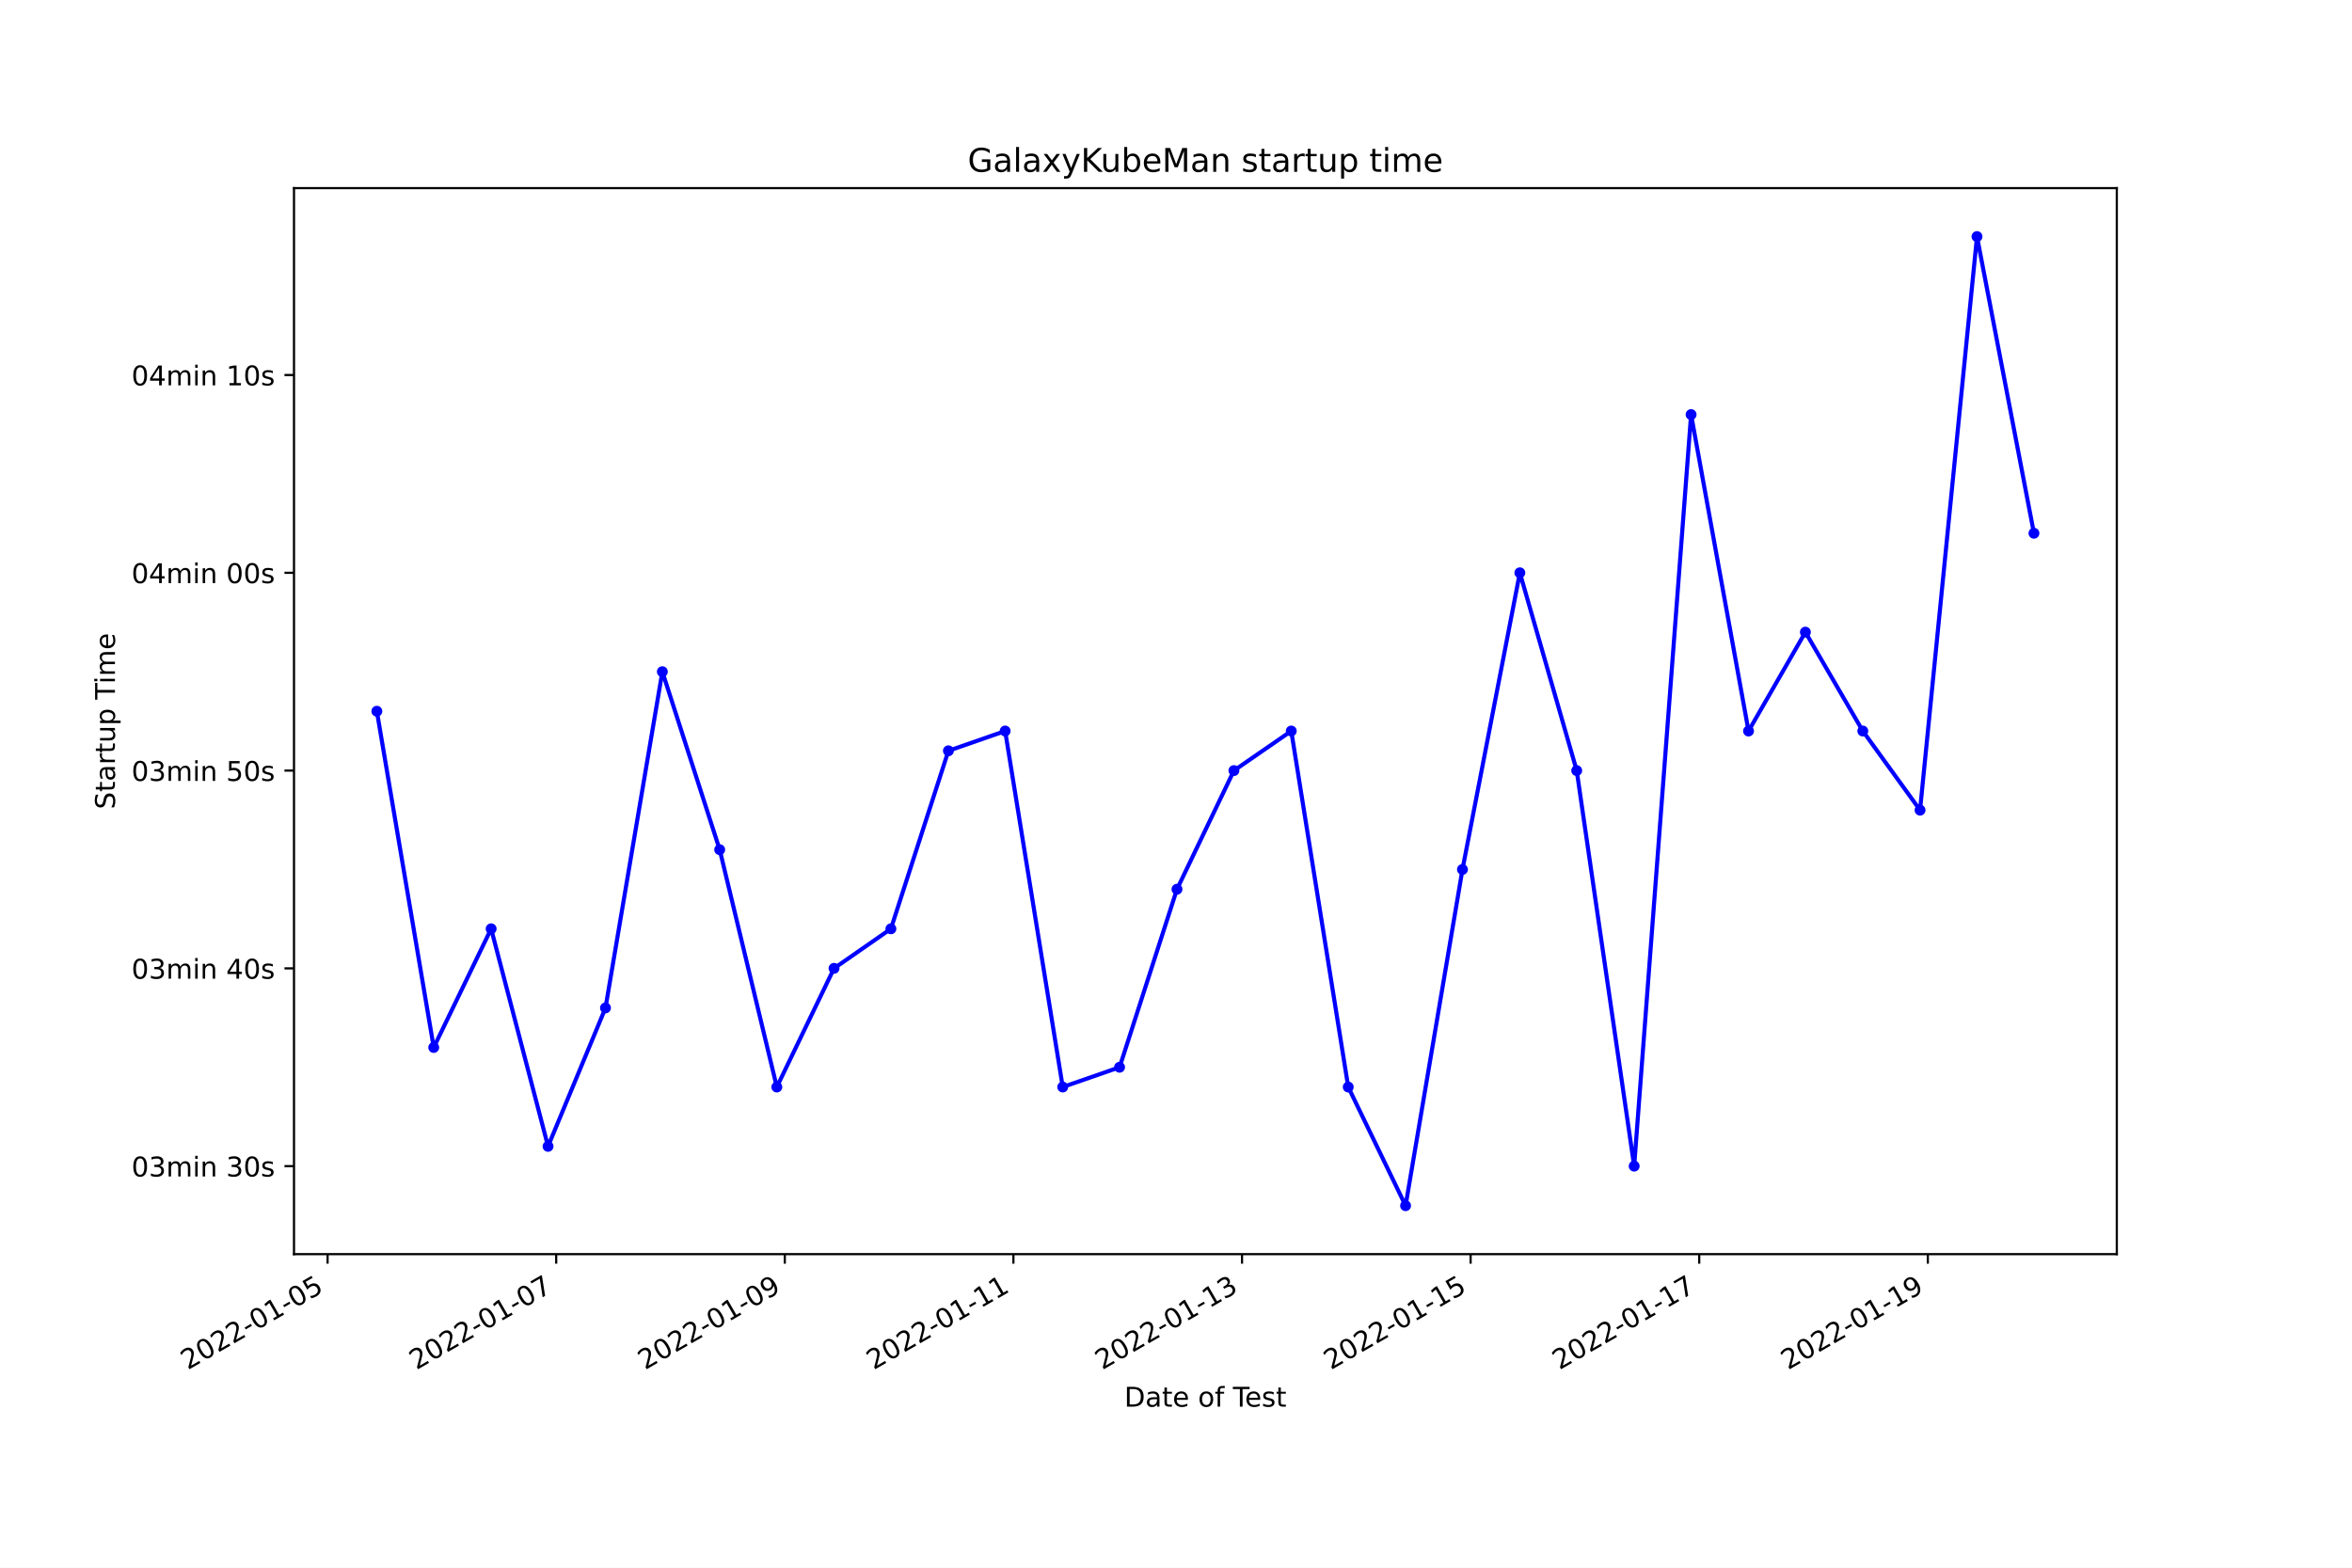
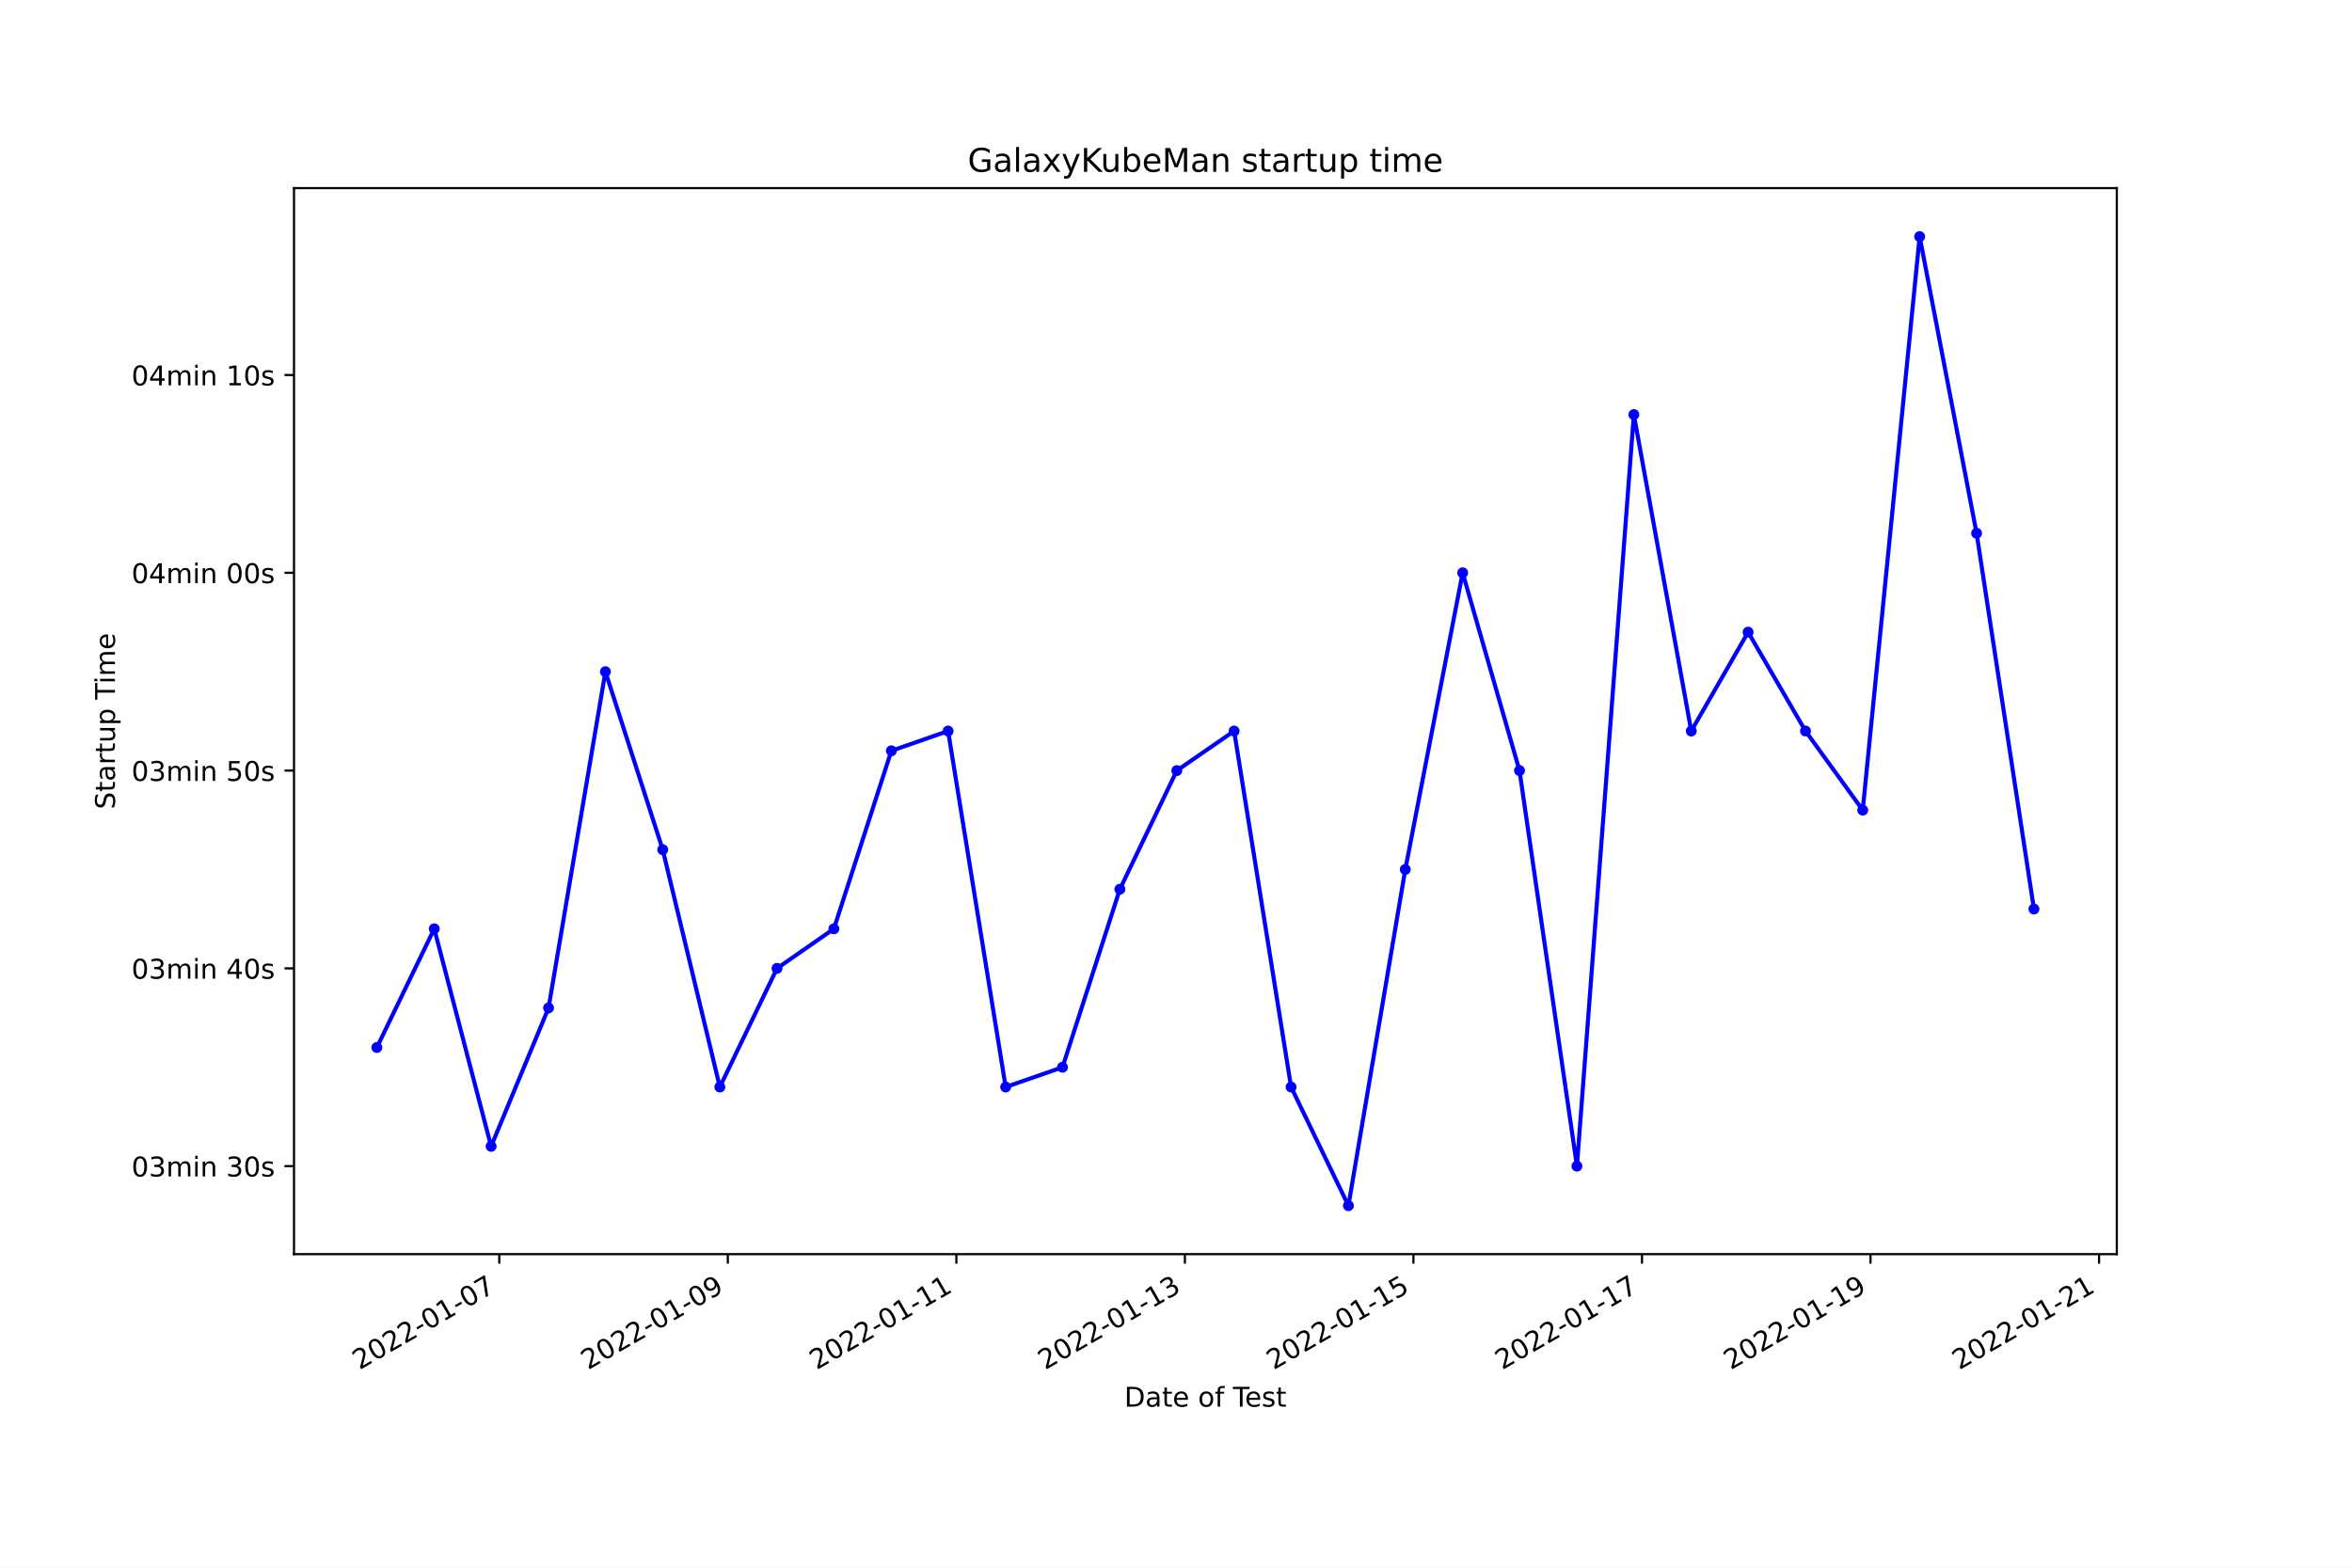
<svg xmlns="http://www.w3.org/2000/svg" xmlns:xlink="http://www.w3.org/1999/xlink" width="864pt" height="576pt" viewBox="0 0 864 576" version="1.1">
  <defs>
    <style type="text/css">*{stroke-linejoin: round; stroke-linecap: butt}</style>
  </defs>
  <g id="figure_1">
    <g id="patch_1">
      <path d="M 0 576  L 864 576  L 864 0  L 0 0  z " style="fill: #ffffff" />
    </g>
    <g id="axes_1">
      <g id="patch_2">
        <path d="M 108 460.8  L 777.6 460.8  L 777.6 69.12  L 108 69.12  z " style="fill: #ffffff" />
      </g>
      <g id="matplotlib.axis_1">
        <g id="xtick_1">
          <g id="line2d_1">
            <defs>
-               <path id="m7218436e80" d="M 0 0  L 0 3.5  " style="stroke: #000000; stroke-width: 0.8" />
+               <path id="ma0e03479c0" d="M 0 0  L 0 3.5  " style="stroke: #000000; stroke-width: 0.8" />
            </defs>
            <g>
-               <use xlink:href="#m7218436e80" x="120.339" y="460.8" style="stroke: #000000; stroke-width: 0.8" />
+               <use xlink:href="#ma0e03479c0" x="183.409" y="460.8" style="stroke: #000000; stroke-width: 0.8" />
            </g>
          </g>
          <g id="text_1">
-             <g transform="translate(68.96988 503.4383)rotate(-30)scale(0.1 -0.1)">
+             <g transform="translate(132.0397 503.4383)rotate(-30)scale(0.1 -0.1)">
              <defs>
                <path id="DejaVuSans-32" d="M 1228 531  L 3431 531  L 3431 0  L 469 0  L 469 531  Q 828 903 1448 1529  Q 2069 2156 2228 2338  Q 2531 2678 2651 2914  Q 2772 3150 2772 3378  Q 2772 3750 2511 3984  Q 2250 4219 1831 4219  Q 1534 4219 1204 4116  Q 875 4013 500 3803  L 500 4441  Q 881 4594 1212 4672  Q 1544 4750 1819 4750  Q 2544 4750 2975 4387  Q 3406 4025 3406 3419  Q 3406 3131 3298 2873  Q 3191 2616 2906 2266  Q 2828 2175 2409 1742  Q 1991 1309 1228 531  z " transform="scale(0.015625)" />
                <path id="DejaVuSans-30" d="M 2034 4250  Q 1547 4250 1301 3770  Q 1056 3291 1056 2328  Q 1056 1369 1301 889  Q 1547 409 2034 409  Q 2525 409 2770 889  Q 3016 1369 3016 2328  Q 3016 3291 2770 3770  Q 2525 4250 2034 4250  z M 2034 4750  Q 2819 4750 3233 4129  Q 3647 3509 3647 2328  Q 3647 1150 3233 529  Q 2819 -91 2034 -91  Q 1250 -91 836 529  Q 422 1150 422 2328  Q 422 3509 836 4129  Q 1250 4750 2034 4750  z " transform="scale(0.015625)" />
                <path id="DejaVuSans-2d" d="M 313 2009  L 1997 2009  L 1997 1497  L 313 1497  L 313 2009  z " transform="scale(0.015625)" />
                <path id="DejaVuSans-31" d="M 794 531  L 1825 531  L 1825 4091  L 703 3866  L 703 4441  L 1819 4666  L 2450 4666  L 2450 531  L 3481 531  L 3481 0  L 794 0  L 794 531  z " transform="scale(0.015625)" />
-                 <path id="DejaVuSans-35" d="M 691 4666  L 3169 4666  L 3169 4134  L 1269 4134  L 1269 2991  Q 1406 3038 1543 3061  Q 1681 3084 1819 3084  Q 2600 3084 3056 2656  Q 3513 2228 3513 1497  Q 3513 744 3044 326  Q 2575 -91 1722 -91  Q 1428 -91 1123 -41  Q 819 9 494 109  L 494 744  Q 775 591 1075 516  Q 1375 441 1709 441  Q 2250 441 2565 725  Q 2881 1009 2881 1497  Q 2881 1984 2565 2268  Q 2250 2553 1709 2553  Q 1456 2553 1204 2497  Q 953 2441 691 2322  L 691 4666  z " transform="scale(0.015625)" />
+                 <path id="DejaVuSans-37" d="M 525 4666  L 3525 4666  L 3525 4397  L 1831 0  L 1172 0  L 2766 4134  L 525 4134  L 525 4666  z " transform="scale(0.015625)" />
              </defs>
              <use xlink:href="#DejaVuSans-32" />
              <use xlink:href="#DejaVuSans-30" x="63.623" />
              <use xlink:href="#DejaVuSans-32" x="127.246" />
              <use xlink:href="#DejaVuSans-32" x="190.869" />
              <use xlink:href="#DejaVuSans-2d" x="254.492" />
              <use xlink:href="#DejaVuSans-30" x="290.576" />
              <use xlink:href="#DejaVuSans-31" x="354.199" />
              <use xlink:href="#DejaVuSans-2d" x="417.822" />
              <use xlink:href="#DejaVuSans-30" x="453.906" />
-               <use xlink:href="#DejaVuSans-35" x="517.529" />
+               <use xlink:href="#DejaVuSans-37" x="517.529" />
            </g>
          </g>
        </g>
        <g id="xtick_2">
          <g id="line2d_2">
            <g>
-               <use xlink:href="#m7218436e80" x="204.317" y="460.8" style="stroke: #000000; stroke-width: 0.8" />
+               <use xlink:href="#ma0e03479c0" x="267.362" y="460.8" style="stroke: #000000; stroke-width: 0.8" />
            </g>
          </g>
          <g id="text_2">
-             <g transform="translate(152.9477 503.4383)rotate(-30)scale(0.1 -0.1)">
-               <defs>
-                 <path id="DejaVuSans-37" d="M 525 4666  L 3525 4666  L 3525 4397  L 1831 0  L 1172 0  L 2766 4134  L 525 4134  L 525 4666  z " transform="scale(0.015625)" />
+             <g transform="translate(215.993 503.4383)rotate(-30)scale(0.1 -0.1)">
+               <defs>
+                 <path id="DejaVuSans-39" d="M 703 97  L 703 672  Q 941 559 1184 500  Q 1428 441 1663 441  Q 2288 441 2617 861  Q 2947 1281 2994 2138  Q 2813 1869 2534 1725  Q 2256 1581 1919 1581  Q 1219 1581 811 2004  Q 403 2428 403 3163  Q 403 3881 828 4315  Q 1253 4750 1959 4750  Q 2769 4750 3195 4129  Q 3622 3509 3622 2328  Q 3622 1225 3098 567  Q 2575 -91 1691 -91  Q 1453 -91 1209 -44  Q 966 3 703 97  z M 1959 2075  Q 2384 2075 2632 2365  Q 2881 2656 2881 3163  Q 2881 3666 2632 3958  Q 2384 4250 1959 4250  Q 1534 4250 1286 3958  Q 1038 3666 1038 3163  Q 1038 2656 1286 2365  Q 1534 2075 1959 2075  z " transform="scale(0.015625)" />
              </defs>
              <use xlink:href="#DejaVuSans-32" />
              <use xlink:href="#DejaVuSans-30" x="63.623" />
              <use xlink:href="#DejaVuSans-32" x="127.246" />
              <use xlink:href="#DejaVuSans-32" x="190.869" />
              <use xlink:href="#DejaVuSans-2d" x="254.492" />
              <use xlink:href="#DejaVuSans-30" x="290.576" />
              <use xlink:href="#DejaVuSans-31" x="354.199" />
              <use xlink:href="#DejaVuSans-2d" x="417.822" />
              <use xlink:href="#DejaVuSans-30" x="453.906" />
-               <use xlink:href="#DejaVuSans-37" x="517.529" />
+               <use xlink:href="#DejaVuSans-39" x="517.529" />
            </g>
          </g>
        </g>
        <g id="xtick_3">
          <g id="line2d_3">
            <g>
-               <use xlink:href="#m7218436e80" x="288.295" y="460.8" style="stroke: #000000; stroke-width: 0.8" />
+               <use xlink:href="#ma0e03479c0" x="351.316" y="460.8" style="stroke: #000000; stroke-width: 0.8" />
            </g>
          </g>
          <g id="text_3">
-             <g transform="translate(236.9256 503.4383)rotate(-30)scale(0.1 -0.1)">
-               <defs>
-                 <path id="DejaVuSans-39" d="M 703 97  L 703 672  Q 941 559 1184 500  Q 1428 441 1663 441  Q 2288 441 2617 861  Q 2947 1281 2994 2138  Q 2813 1869 2534 1725  Q 2256 1581 1919 1581  Q 1219 1581 811 2004  Q 403 2428 403 3163  Q 403 3881 828 4315  Q 1253 4750 1959 4750  Q 2769 4750 3195 4129  Q 3622 3509 3622 2328  Q 3622 1225 3098 567  Q 2575 -91 1691 -91  Q 1453 -91 1209 -44  Q 966 3 703 97  z M 1959 2075  Q 2384 2075 2632 2365  Q 2881 2656 2881 3163  Q 2881 3666 2632 3958  Q 2384 4250 1959 4250  Q 1534 4250 1286 3958  Q 1038 3666 1038 3163  Q 1038 2656 1286 2365  Q 1534 2075 1959 2075  z " transform="scale(0.015625)" />
-               </defs>
-               <use xlink:href="#DejaVuSans-32" />
-               <use xlink:href="#DejaVuSans-30" x="63.623" />
-               <use xlink:href="#DejaVuSans-32" x="127.246" />
-               <use xlink:href="#DejaVuSans-32" x="190.869" />
-               <use xlink:href="#DejaVuSans-2d" x="254.492" />
-               <use xlink:href="#DejaVuSans-30" x="290.576" />
-               <use xlink:href="#DejaVuSans-31" x="354.199" />
-               <use xlink:href="#DejaVuSans-2d" x="417.822" />
-               <use xlink:href="#DejaVuSans-30" x="453.906" />
-               <use xlink:href="#DejaVuSans-39" x="517.529" />
+             <g transform="translate(299.9463 503.4383)rotate(-30)scale(0.1 -0.1)">
+               <use xlink:href="#DejaVuSans-32" />
+               <use xlink:href="#DejaVuSans-30" x="63.623" />
+               <use xlink:href="#DejaVuSans-32" x="127.246" />
+               <use xlink:href="#DejaVuSans-32" x="190.869" />
+               <use xlink:href="#DejaVuSans-2d" x="254.492" />
+               <use xlink:href="#DejaVuSans-30" x="290.576" />
+               <use xlink:href="#DejaVuSans-31" x="354.199" />
+               <use xlink:href="#DejaVuSans-2d" x="417.822" />
+               <use xlink:href="#DejaVuSans-31" x="453.906" />
+               <use xlink:href="#DejaVuSans-31" x="517.529" />
            </g>
          </g>
        </g>
        <g id="xtick_4">
          <g id="line2d_4">
            <g>
-               <use xlink:href="#m7218436e80" x="372.273" y="460.8" style="stroke: #000000; stroke-width: 0.8" />
+               <use xlink:href="#ma0e03479c0" x="435.269" y="460.8" style="stroke: #000000; stroke-width: 0.8" />
            </g>
          </g>
          <g id="text_4">
-             <g transform="translate(320.9035 503.4383)rotate(-30)scale(0.1 -0.1)">
+             <g transform="translate(383.8995 503.4383)rotate(-30)scale(0.1 -0.1)">
+               <defs>
+                 <path id="DejaVuSans-33" d="M 2597 2516  Q 3050 2419 3304 2112  Q 3559 1806 3559 1356  Q 3559 666 3084 287  Q 2609 -91 1734 -91  Q 1441 -91 1130 -33  Q 819 25 488 141  L 488 750  Q 750 597 1062 519  Q 1375 441 1716 441  Q 2309 441 2620 675  Q 2931 909 2931 1356  Q 2931 1769 2642 2001  Q 2353 2234 1838 2234  L 1294 2234  L 1294 2753  L 1863 2753  Q 2328 2753 2575 2939  Q 2822 3125 2822 3475  Q 2822 3834 2567 4026  Q 2313 4219 1838 4219  Q 1578 4219 1281 4162  Q 984 4106 628 3988  L 628 4550  Q 988 4650 1302 4700  Q 1616 4750 1894 4750  Q 2613 4750 3031 4423  Q 3450 4097 3450 3541  Q 3450 3153 3228 2886  Q 3006 2619 2597 2516  z " transform="scale(0.015625)" />
+               </defs>
              <use xlink:href="#DejaVuSans-32" />
              <use xlink:href="#DejaVuSans-30" x="63.623" />
              <use xlink:href="#DejaVuSans-32" x="127.246" />
              <use xlink:href="#DejaVuSans-32" x="190.869" />
              <use xlink:href="#DejaVuSans-2d" x="254.492" />
              <use xlink:href="#DejaVuSans-30" x="290.576" />
              <use xlink:href="#DejaVuSans-31" x="354.199" />
              <use xlink:href="#DejaVuSans-2d" x="417.822" />
              <use xlink:href="#DejaVuSans-31" x="453.906" />
-               <use xlink:href="#DejaVuSans-31" x="517.529" />
+               <use xlink:href="#DejaVuSans-33" x="517.529" />
            </g>
          </g>
        </g>
        <g id="xtick_5">
          <g id="line2d_5">
            <g>
-               <use xlink:href="#m7218436e80" x="456.251" y="460.8" style="stroke: #000000; stroke-width: 0.8" />
+               <use xlink:href="#ma0e03479c0" x="519.222" y="460.8" style="stroke: #000000; stroke-width: 0.8" />
            </g>
          </g>
          <g id="text_5">
-             <g transform="translate(404.8813 503.4383)rotate(-30)scale(0.1 -0.1)">
-               <defs>
-                 <path id="DejaVuSans-33" d="M 2597 2516  Q 3050 2419 3304 2112  Q 3559 1806 3559 1356  Q 3559 666 3084 287  Q 2609 -91 1734 -91  Q 1441 -91 1130 -33  Q 819 25 488 141  L 488 750  Q 750 597 1062 519  Q 1375 441 1716 441  Q 2309 441 2620 675  Q 2931 909 2931 1356  Q 2931 1769 2642 2001  Q 2353 2234 1838 2234  L 1294 2234  L 1294 2753  L 1863 2753  Q 2328 2753 2575 2939  Q 2822 3125 2822 3475  Q 2822 3834 2567 4026  Q 2313 4219 1838 4219  Q 1578 4219 1281 4162  Q 984 4106 628 3988  L 628 4550  Q 988 4650 1302 4700  Q 1616 4750 1894 4750  Q 2613 4750 3031 4423  Q 3450 4097 3450 3541  Q 3450 3153 3228 2886  Q 3006 2619 2597 2516  z " transform="scale(0.015625)" />
+             <g transform="translate(467.8528 503.4383)rotate(-30)scale(0.1 -0.1)">
+               <defs>
+                 <path id="DejaVuSans-35" d="M 691 4666  L 3169 4666  L 3169 4134  L 1269 4134  L 1269 2991  Q 1406 3038 1543 3061  Q 1681 3084 1819 3084  Q 2600 3084 3056 2656  Q 3513 2228 3513 1497  Q 3513 744 3044 326  Q 2575 -91 1722 -91  Q 1428 -91 1123 -41  Q 819 9 494 109  L 494 744  Q 775 591 1075 516  Q 1375 441 1709 441  Q 2250 441 2565 725  Q 2881 1009 2881 1497  Q 2881 1984 2565 2268  Q 2250 2553 1709 2553  Q 1456 2553 1204 2497  Q 953 2441 691 2322  L 691 4666  z " transform="scale(0.015625)" />
              </defs>
              <use xlink:href="#DejaVuSans-32" />
              <use xlink:href="#DejaVuSans-30" x="63.623" />
              <use xlink:href="#DejaVuSans-32" x="127.246" />
              <use xlink:href="#DejaVuSans-32" x="190.869" />
              <use xlink:href="#DejaVuSans-2d" x="254.492" />
              <use xlink:href="#DejaVuSans-30" x="290.576" />
              <use xlink:href="#DejaVuSans-31" x="354.199" />
              <use xlink:href="#DejaVuSans-2d" x="417.822" />
              <use xlink:href="#DejaVuSans-31" x="453.906" />
-               <use xlink:href="#DejaVuSans-33" x="517.529" />
+               <use xlink:href="#DejaVuSans-35" x="517.529" />
            </g>
          </g>
        </g>
        <g id="xtick_6">
          <g id="line2d_6">
            <g>
-               <use xlink:href="#m7218436e80" x="540.229" y="460.8" style="stroke: #000000; stroke-width: 0.8" />
+               <use xlink:href="#ma0e03479c0" x="603.176" y="460.8" style="stroke: #000000; stroke-width: 0.8" />
            </g>
          </g>
          <g id="text_6">
-             <g transform="translate(488.8592 503.4383)rotate(-30)scale(0.1 -0.1)">
+             <g transform="translate(551.8061 503.4383)rotate(-30)scale(0.1 -0.1)">
              <use xlink:href="#DejaVuSans-32" />
              <use xlink:href="#DejaVuSans-30" x="63.623" />
              <use xlink:href="#DejaVuSans-32" x="127.246" />
              <use xlink:href="#DejaVuSans-32" x="190.869" />
              <use xlink:href="#DejaVuSans-2d" x="254.492" />
              <use xlink:href="#DejaVuSans-30" x="290.576" />
              <use xlink:href="#DejaVuSans-31" x="354.199" />
              <use xlink:href="#DejaVuSans-2d" x="417.822" />
              <use xlink:href="#DejaVuSans-31" x="453.906" />
-               <use xlink:href="#DejaVuSans-35" x="517.529" />
+               <use xlink:href="#DejaVuSans-37" x="517.529" />
            </g>
          </g>
        </g>
        <g id="xtick_7">
          <g id="line2d_7">
            <g>
-               <use xlink:href="#m7218436e80" x="624.207" y="460.8" style="stroke: #000000; stroke-width: 0.8" />
+               <use xlink:href="#ma0e03479c0" x="687.129" y="460.8" style="stroke: #000000; stroke-width: 0.8" />
            </g>
          </g>
          <g id="text_7">
-             <g transform="translate(572.8371 503.4383)rotate(-30)scale(0.1 -0.1)">
+             <g transform="translate(635.7593 503.4383)rotate(-30)scale(0.1 -0.1)">
              <use xlink:href="#DejaVuSans-32" />
              <use xlink:href="#DejaVuSans-30" x="63.623" />
              <use xlink:href="#DejaVuSans-32" x="127.246" />
              <use xlink:href="#DejaVuSans-32" x="190.869" />
              <use xlink:href="#DejaVuSans-2d" x="254.492" />
              <use xlink:href="#DejaVuSans-30" x="290.576" />
              <use xlink:href="#DejaVuSans-31" x="354.199" />
              <use xlink:href="#DejaVuSans-2d" x="417.822" />
              <use xlink:href="#DejaVuSans-31" x="453.906" />
-               <use xlink:href="#DejaVuSans-37" x="517.529" />
+               <use xlink:href="#DejaVuSans-39" x="517.529" />
            </g>
          </g>
        </g>
        <g id="xtick_8">
          <g id="line2d_8">
            <g>
-               <use xlink:href="#m7218436e80" x="708.184" y="460.8" style="stroke: #000000; stroke-width: 0.8" />
+               <use xlink:href="#ma0e03479c0" x="771.082" y="460.8" style="stroke: #000000; stroke-width: 0.8" />
            </g>
          </g>
          <g id="text_8">
-             <g transform="translate(656.8149 503.4383)rotate(-30)scale(0.1 -0.1)">
-               <use xlink:href="#DejaVuSans-32" />
-               <use xlink:href="#DejaVuSans-30" x="63.623" />
-               <use xlink:href="#DejaVuSans-32" x="127.246" />
-               <use xlink:href="#DejaVuSans-32" x="190.869" />
-               <use xlink:href="#DejaVuSans-2d" x="254.492" />
-               <use xlink:href="#DejaVuSans-30" x="290.576" />
-               <use xlink:href="#DejaVuSans-31" x="354.199" />
-               <use xlink:href="#DejaVuSans-2d" x="417.822" />
-               <use xlink:href="#DejaVuSans-31" x="453.906" />
-               <use xlink:href="#DejaVuSans-39" x="517.529" />
+             <g transform="translate(719.7126 503.4383)rotate(-30)scale(0.1 -0.1)">
+               <use xlink:href="#DejaVuSans-32" />
+               <use xlink:href="#DejaVuSans-30" x="63.623" />
+               <use xlink:href="#DejaVuSans-32" x="127.246" />
+               <use xlink:href="#DejaVuSans-32" x="190.869" />
+               <use xlink:href="#DejaVuSans-2d" x="254.492" />
+               <use xlink:href="#DejaVuSans-30" x="290.576" />
+               <use xlink:href="#DejaVuSans-31" x="354.199" />
+               <use xlink:href="#DejaVuSans-2d" x="417.822" />
+               <use xlink:href="#DejaVuSans-32" x="453.906" />
+               <use xlink:href="#DejaVuSans-31" x="517.529" />
            </g>
          </g>
        </g>
        <g id="text_9">
          <g transform="translate(413.0063 516.8378)scale(0.1 -0.1)">
            <defs>
              <path id="DejaVuSans-44" d="M 1259 4147  L 1259 519  L 2022 519  Q 2988 519 3436 956  Q 3884 1394 3884 2338  Q 3884 3275 3436 3711  Q 2988 4147 2022 4147  L 1259 4147  z M 628 4666  L 1925 4666  Q 3281 4666 3915 4102  Q 4550 3538 4550 2338  Q 4550 1131 3912 565  Q 3275 0 1925 0  L 628 0  L 628 4666  z " transform="scale(0.015625)" />
              <path id="DejaVuSans-61" d="M 2194 1759  Q 1497 1759 1228 1600  Q 959 1441 959 1056  Q 959 750 1161 570  Q 1363 391 1709 391  Q 2188 391 2477 730  Q 2766 1069 2766 1631  L 2766 1759  L 2194 1759  z M 3341 1997  L 3341 0  L 2766 0  L 2766 531  Q 2569 213 2275 61  Q 1981 -91 1556 -91  Q 1019 -91 701 211  Q 384 513 384 1019  Q 384 1609 779 1909  Q 1175 2209 1959 2209  L 2766 2209  L 2766 2266  Q 2766 2663 2505 2880  Q 2244 3097 1772 3097  Q 1472 3097 1187 3025  Q 903 2953 641 2809  L 641 3341  Q 956 3463 1253 3523  Q 1550 3584 1831 3584  Q 2591 3584 2966 3190  Q 3341 2797 3341 1997  z " transform="scale(0.015625)" />
              <path id="DejaVuSans-74" d="M 1172 4494  L 1172 3500  L 2356 3500  L 2356 3053  L 1172 3053  L 1172 1153  Q 1172 725 1289 603  Q 1406 481 1766 481  L 2356 481  L 2356 0  L 1766 0  Q 1100 0 847 248  Q 594 497 594 1153  L 594 3053  L 172 3053  L 172 3500  L 594 3500  L 594 4494  L 1172 4494  z " transform="scale(0.015625)" />
              <path id="DejaVuSans-65" d="M 3597 1894  L 3597 1613  L 953 1613  Q 991 1019 1311 708  Q 1631 397 2203 397  Q 2534 397 2845 478  Q 3156 559 3463 722  L 3463 178  Q 3153 47 2828 -22  Q 2503 -91 2169 -91  Q 1331 -91 842 396  Q 353 884 353 1716  Q 353 2575 817 3079  Q 1281 3584 2069 3584  Q 2775 3584 3186 3129  Q 3597 2675 3597 1894  z M 3022 2063  Q 3016 2534 2758 2815  Q 2500 3097 2075 3097  Q 1594 3097 1305 2825  Q 1016 2553 972 2059  L 3022 2063  z " transform="scale(0.015625)" />
              <path id="DejaVuSans-20" transform="scale(0.015625)" />
              <path id="DejaVuSans-6f" d="M 1959 3097  Q 1497 3097 1228 2736  Q 959 2375 959 1747  Q 959 1119 1226 758  Q 1494 397 1959 397  Q 2419 397 2687 759  Q 2956 1122 2956 1747  Q 2956 2369 2687 2733  Q 2419 3097 1959 3097  z M 1959 3584  Q 2709 3584 3137 3096  Q 3566 2609 3566 1747  Q 3566 888 3137 398  Q 2709 -91 1959 -91  Q 1206 -91 779 398  Q 353 888 353 1747  Q 353 2609 779 3096  Q 1206 3584 1959 3584  z " transform="scale(0.015625)" />
              <path id="DejaVuSans-66" d="M 2375 4863  L 2375 4384  L 1825 4384  Q 1516 4384 1395 4259  Q 1275 4134 1275 3809  L 1275 3500  L 2222 3500  L 2222 3053  L 1275 3053  L 1275 0  L 697 0  L 697 3053  L 147 3053  L 147 3500  L 697 3500  L 697 3744  Q 697 4328 969 4595  Q 1241 4863 1831 4863  L 2375 4863  z " transform="scale(0.015625)" />
              <path id="DejaVuSans-54" d="M -19 4666  L 3928 4666  L 3928 4134  L 2272 4134  L 2272 0  L 1638 0  L 1638 4134  L -19 4134  L -19 4666  z " transform="scale(0.015625)" />
              <path id="DejaVuSans-73" d="M 2834 3397  L 2834 2853  Q 2591 2978 2328 3040  Q 2066 3103 1784 3103  Q 1356 3103 1142 2972  Q 928 2841 928 2578  Q 928 2378 1081 2264  Q 1234 2150 1697 2047  L 1894 2003  Q 2506 1872 2764 1633  Q 3022 1394 3022 966  Q 3022 478 2636 193  Q 2250 -91 1575 -91  Q 1294 -91 989 -36  Q 684 19 347 128  L 347 722  Q 666 556 975 473  Q 1284 391 1588 391  Q 1994 391 2212 530  Q 2431 669 2431 922  Q 2431 1156 2273 1281  Q 2116 1406 1581 1522  L 1381 1569  Q 847 1681 609 1914  Q 372 2147 372 2553  Q 372 3047 722 3315  Q 1072 3584 1716 3584  Q 2034 3584 2315 3537  Q 2597 3491 2834 3397  z " transform="scale(0.015625)" />
            </defs>
            <use xlink:href="#DejaVuSans-44" />
            <use xlink:href="#DejaVuSans-61" x="77.002" />
            <use xlink:href="#DejaVuSans-74" x="138.281" />
            <use xlink:href="#DejaVuSans-65" x="177.49" />
            <use xlink:href="#DejaVuSans-20" x="239.014" />
            <use xlink:href="#DejaVuSans-6f" x="270.801" />
            <use xlink:href="#DejaVuSans-66" x="331.982" />
            <use xlink:href="#DejaVuSans-20" x="367.188" />
            <use xlink:href="#DejaVuSans-54" x="398.975" />
            <use xlink:href="#DejaVuSans-65" x="443.059" />
            <use xlink:href="#DejaVuSans-73" x="504.582" />
            <use xlink:href="#DejaVuSans-74" x="556.682" />
          </g>
        </g>
      </g>
      <g id="matplotlib.axis_2">
        <g id="ytick_1">
          <g id="line2d_9">
            <defs>
-               <path id="m972fe4c80b" d="M 0 0  L -3.5 0  " style="stroke: #000000; stroke-width: 0.8" />
+               <path id="mee093da6d3" d="M 0 0  L -3.5 0  " style="stroke: #000000; stroke-width: 0.8" />
            </defs>
            <g>
-               <use xlink:href="#m972fe4c80b" x="108" y="428.463" style="stroke: #000000; stroke-width: 0.8" />
+               <use xlink:href="#mee093da6d3" x="108" y="428.463" style="stroke: #000000; stroke-width: 0.8" />
            </g>
          </g>
          <g id="text_10">
            <g transform="translate(48.30625 432.262)scale(0.1 -0.1)">
              <defs>
                <path id="DejaVuSans-6d" d="M 3328 2828  Q 3544 3216 3844 3400  Q 4144 3584 4550 3584  Q 5097 3584 5394 3201  Q 5691 2819 5691 2113  L 5691 0  L 5113 0  L 5113 2094  Q 5113 2597 4934 2840  Q 4756 3084 4391 3084  Q 3944 3084 3684 2787  Q 3425 2491 3425 1978  L 3425 0  L 2847 0  L 2847 2094  Q 2847 2600 2669 2842  Q 2491 3084 2119 3084  Q 1678 3084 1418 2786  Q 1159 2488 1159 1978  L 1159 0  L 581 0  L 581 3500  L 1159 3500  L 1159 2956  Q 1356 3278 1631 3431  Q 1906 3584 2284 3584  Q 2666 3584 2933 3390  Q 3200 3197 3328 2828  z " transform="scale(0.015625)" />
                <path id="DejaVuSans-69" d="M 603 3500  L 1178 3500  L 1178 0  L 603 0  L 603 3500  z M 603 4863  L 1178 4863  L 1178 4134  L 603 4134  L 603 4863  z " transform="scale(0.015625)" />
                <path id="DejaVuSans-6e" d="M 3513 2113  L 3513 0  L 2938 0  L 2938 2094  Q 2938 2591 2744 2837  Q 2550 3084 2163 3084  Q 1697 3084 1428 2787  Q 1159 2491 1159 1978  L 1159 0  L 581 0  L 581 3500  L 1159 3500  L 1159 2956  Q 1366 3272 1645 3428  Q 1925 3584 2291 3584  Q 2894 3584 3203 3211  Q 3513 2838 3513 2113  z " transform="scale(0.015625)" />
              </defs>
              <use xlink:href="#DejaVuSans-30" />
              <use xlink:href="#DejaVuSans-33" x="63.623" />
              <use xlink:href="#DejaVuSans-6d" x="127.246" />
              <use xlink:href="#DejaVuSans-69" x="224.658" />
              <use xlink:href="#DejaVuSans-6e" x="252.441" />
              <use xlink:href="#DejaVuSans-20" x="315.82" />
              <use xlink:href="#DejaVuSans-33" x="347.607" />
              <use xlink:href="#DejaVuSans-30" x="411.23" />
              <use xlink:href="#DejaVuSans-73" x="474.854" />
            </g>
          </g>
        </g>
        <g id="ytick_2">
          <g id="line2d_10">
            <g>
-               <use xlink:href="#m972fe4c80b" x="108" y="355.795" style="stroke: #000000; stroke-width: 0.8" />
+               <use xlink:href="#mee093da6d3" x="108" y="355.795" style="stroke: #000000; stroke-width: 0.8" />
            </g>
          </g>
          <g id="text_11">
            <g transform="translate(48.30625 359.5941)scale(0.1 -0.1)">
              <defs>
                <path id="DejaVuSans-34" d="M 2419 4116  L 825 1625  L 2419 1625  L 2419 4116  z M 2253 4666  L 3047 4666  L 3047 1625  L 3713 1625  L 3713 1100  L 3047 1100  L 3047 0  L 2419 0  L 2419 1100  L 313 1100  L 313 1709  L 2253 4666  z " transform="scale(0.015625)" />
              </defs>
              <use xlink:href="#DejaVuSans-30" />
              <use xlink:href="#DejaVuSans-33" x="63.623" />
              <use xlink:href="#DejaVuSans-6d" x="127.246" />
              <use xlink:href="#DejaVuSans-69" x="224.658" />
              <use xlink:href="#DejaVuSans-6e" x="252.441" />
              <use xlink:href="#DejaVuSans-20" x="315.82" />
              <use xlink:href="#DejaVuSans-34" x="347.607" />
              <use xlink:href="#DejaVuSans-30" x="411.23" />
              <use xlink:href="#DejaVuSans-73" x="474.854" />
            </g>
          </g>
        </g>
        <g id="ytick_3">
          <g id="line2d_11">
            <g>
-               <use xlink:href="#m972fe4c80b" x="108" y="283.127" style="stroke: #000000; stroke-width: 0.8" />
+               <use xlink:href="#mee093da6d3" x="108" y="283.127" style="stroke: #000000; stroke-width: 0.8" />
            </g>
          </g>
          <g id="text_12">
            <g transform="translate(48.30625 286.9262)scale(0.1 -0.1)">
              <use xlink:href="#DejaVuSans-30" />
              <use xlink:href="#DejaVuSans-33" x="63.623" />
              <use xlink:href="#DejaVuSans-6d" x="127.246" />
              <use xlink:href="#DejaVuSans-69" x="224.658" />
              <use xlink:href="#DejaVuSans-6e" x="252.441" />
              <use xlink:href="#DejaVuSans-20" x="315.82" />
              <use xlink:href="#DejaVuSans-35" x="347.607" />
              <use xlink:href="#DejaVuSans-30" x="411.23" />
              <use xlink:href="#DejaVuSans-73" x="474.854" />
            </g>
          </g>
        </g>
        <g id="ytick_4">
          <g id="line2d_12">
            <g>
-               <use xlink:href="#m972fe4c80b" x="108" y="210.459" style="stroke: #000000; stroke-width: 0.8" />
+               <use xlink:href="#mee093da6d3" x="108" y="210.459" style="stroke: #000000; stroke-width: 0.8" />
            </g>
          </g>
          <g id="text_13">
            <g transform="translate(48.30625 214.2583)scale(0.1 -0.1)">
              <use xlink:href="#DejaVuSans-30" />
              <use xlink:href="#DejaVuSans-34" x="63.623" />
              <use xlink:href="#DejaVuSans-6d" x="127.246" />
              <use xlink:href="#DejaVuSans-69" x="224.658" />
              <use xlink:href="#DejaVuSans-6e" x="252.441" />
              <use xlink:href="#DejaVuSans-20" x="315.82" />
              <use xlink:href="#DejaVuSans-30" x="347.607" />
              <use xlink:href="#DejaVuSans-30" x="411.23" />
              <use xlink:href="#DejaVuSans-73" x="474.854" />
            </g>
          </g>
        </g>
        <g id="ytick_5">
          <g id="line2d_13">
            <g>
-               <use xlink:href="#m972fe4c80b" x="108" y="137.791" style="stroke: #000000; stroke-width: 0.8" />
+               <use xlink:href="#mee093da6d3" x="108" y="137.791" style="stroke: #000000; stroke-width: 0.8" />
            </g>
          </g>
          <g id="text_14">
            <g transform="translate(48.30625 141.5904)scale(0.1 -0.1)">
              <use xlink:href="#DejaVuSans-30" />
              <use xlink:href="#DejaVuSans-34" x="63.623" />
              <use xlink:href="#DejaVuSans-6d" x="127.246" />
              <use xlink:href="#DejaVuSans-69" x="224.658" />
              <use xlink:href="#DejaVuSans-6e" x="252.441" />
              <use xlink:href="#DejaVuSans-20" x="315.82" />
              <use xlink:href="#DejaVuSans-31" x="347.607" />
              <use xlink:href="#DejaVuSans-30" x="411.23" />
              <use xlink:href="#DejaVuSans-73" x="474.854" />
            </g>
          </g>
        </g>
        <g id="text_15">
          <g transform="translate(42.22656 297.3397)rotate(-90)scale(0.1 -0.1)">
            <defs>
              <path id="DejaVuSans-53" d="M 3425 4513  L 3425 3897  Q 3066 4069 2747 4153  Q 2428 4238 2131 4238  Q 1616 4238 1336 4038  Q 1056 3838 1056 3469  Q 1056 3159 1242 3001  Q 1428 2844 1947 2747  L 2328 2669  Q 3034 2534 3370 2195  Q 3706 1856 3706 1288  Q 3706 609 3251 259  Q 2797 -91 1919 -91  Q 1588 -91 1214 -16  Q 841 59 441 206  L 441 856  Q 825 641 1194 531  Q 1563 422 1919 422  Q 2459 422 2753 634  Q 3047 847 3047 1241  Q 3047 1584 2836 1778  Q 2625 1972 2144 2069  L 1759 2144  Q 1053 2284 737 2584  Q 422 2884 422 3419  Q 422 4038 858 4394  Q 1294 4750 2059 4750  Q 2388 4750 2728 4690  Q 3069 4631 3425 4513  z " transform="scale(0.015625)" />
              <path id="DejaVuSans-72" d="M 2631 2963  Q 2534 3019 2420 3045  Q 2306 3072 2169 3072  Q 1681 3072 1420 2755  Q 1159 2438 1159 1844  L 1159 0  L 581 0  L 581 3500  L 1159 3500  L 1159 2956  Q 1341 3275 1631 3429  Q 1922 3584 2338 3584  Q 2397 3584 2469 3576  Q 2541 3569 2628 3553  L 2631 2963  z " transform="scale(0.015625)" />
              <path id="DejaVuSans-75" d="M 544 1381  L 544 3500  L 1119 3500  L 1119 1403  Q 1119 906 1312 657  Q 1506 409 1894 409  Q 2359 409 2629 706  Q 2900 1003 2900 1516  L 2900 3500  L 3475 3500  L 3475 0  L 2900 0  L 2900 538  Q 2691 219 2414 64  Q 2138 -91 1772 -91  Q 1169 -91 856 284  Q 544 659 544 1381  z M 1991 3584  L 1991 3584  z " transform="scale(0.015625)" />
              <path id="DejaVuSans-70" d="M 1159 525  L 1159 -1331  L 581 -1331  L 581 3500  L 1159 3500  L 1159 2969  Q 1341 3281 1617 3432  Q 1894 3584 2278 3584  Q 2916 3584 3314 3078  Q 3713 2572 3713 1747  Q 3713 922 3314 415  Q 2916 -91 2278 -91  Q 1894 -91 1617 61  Q 1341 213 1159 525  z M 3116 1747  Q 3116 2381 2855 2742  Q 2594 3103 2138 3103  Q 1681 3103 1420 2742  Q 1159 2381 1159 1747  Q 1159 1113 1420 752  Q 1681 391 2138 391  Q 2594 391 2855 752  Q 3116 1113 3116 1747  z " transform="scale(0.015625)" />
            </defs>
            <use xlink:href="#DejaVuSans-53" />
            <use xlink:href="#DejaVuSans-74" x="63.477" />
            <use xlink:href="#DejaVuSans-61" x="102.686" />
            <use xlink:href="#DejaVuSans-72" x="163.965" />
            <use xlink:href="#DejaVuSans-74" x="205.078" />
            <use xlink:href="#DejaVuSans-75" x="244.287" />
            <use xlink:href="#DejaVuSans-70" x="307.666" />
            <use xlink:href="#DejaVuSans-20" x="371.143" />
            <use xlink:href="#DejaVuSans-54" x="402.93" />
            <use xlink:href="#DejaVuSans-69" x="460.889" />
            <use xlink:href="#DejaVuSans-6d" x="488.672" />
            <use xlink:href="#DejaVuSans-65" x="586.084" />
          </g>
        </g>
      </g>
      <g id="line2d_14">
-         <path d="M 747.164 195.925  L 726.245 86.924  L 705.325 297.661  L 684.296 268.593  L 663.206 232.259  L 642.319 268.593  L 621.218 152.325  L 600.307 428.463  L 579.199 283.127  L 558.315 210.459  L 537.234 319.461  L 516.336 442.996  L 495.271 399.396  L 474.341 268.593  L 453.28 283.127  L 432.356 326.728  L 411.271 392.129  L 390.393 399.396  L 369.237 268.593  L 348.397 275.86  L 327.269 341.261  L 306.378 355.795  L 285.365 399.396  L 264.377 312.194  L 243.312 246.793  L 222.424 370.328  L 201.321 421.196  L 180.42 341.261  L 159.331 384.862  L 138.436 261.327  " clip-path="url(#p76060d7e38)" style="fill: none; stroke: #0000ff; stroke-width: 1.5; stroke-linecap: square" />
+         <path d="M 747.164 333.995  L 726.097 195.925  L 705.185 86.924  L 684.271 297.661  L 663.247 268.593  L 642.164 232.259  L 621.282 268.593  L 600.188 152.325  L 579.283 428.463  L 558.181 283.127  L 537.303 210.459  L 516.228 319.461  L 495.337 442.996  L 474.278 399.396  L 453.353 268.593  L 432.3 283.127  L 411.381 326.728  L 390.302 392.129  L 369.43 399.396  L 348.281 268.593  L 327.446 275.86  L 306.325 341.261  L 285.44 355.795  L 264.433 399.396  L 243.452 312.194  L 222.392 246.793  L 201.511 370.328  L 180.414 421.196  L 159.519 341.261  L 138.436 384.862  " clip-path="url(#p7f46f66f40)" style="fill: none; stroke: #0000ff; stroke-width: 1.5; stroke-linecap: square" />
        <defs>
-           <path id="m6ef48572b8" d="M 0 1.5  C 0.398 1.5 0.779 1.342 1.061 1.061  C 1.342 0.779 1.5 0.398 1.5 0  C 1.5 -0.398 1.342 -0.779 1.061 -1.061  C 0.779 -1.342 0.398 -1.5 0 -1.5  C -0.398 -1.5 -0.779 -1.342 -1.061 -1.061  C -1.342 -0.779 -1.5 -0.398 -1.5 0  C -1.5 0.398 -1.342 0.779 -1.061 1.061  C -0.779 1.342 -0.398 1.5 0 1.5  z " style="stroke: #0000ff" />
+           <path id="mf8ae16343b" d="M 0 1.5  C 0.398 1.5 0.779 1.342 1.061 1.061  C 1.342 0.779 1.5 0.398 1.5 0  C 1.5 -0.398 1.342 -0.779 1.061 -1.061  C 0.779 -1.342 0.398 -1.5 0 -1.5  C -0.398 -1.5 -0.779 -1.342 -1.061 -1.061  C -1.342 -0.779 -1.5 -0.398 -1.5 0  C -1.5 0.398 -1.342 0.779 -1.061 1.061  C -0.779 1.342 -0.398 1.5 0 1.5  z " style="stroke: #0000ff" />
        </defs>
-         <g clip-path="url(#p76060d7e38)">
-           <use xlink:href="#m6ef48572b8" x="747.164" y="195.925" style="fill: #0000ff; stroke: #0000ff" />
-           <use xlink:href="#m6ef48572b8" x="726.245" y="86.924" style="fill: #0000ff; stroke: #0000ff" />
-           <use xlink:href="#m6ef48572b8" x="705.325" y="297.661" style="fill: #0000ff; stroke: #0000ff" />
-           <use xlink:href="#m6ef48572b8" x="684.296" y="268.593" style="fill: #0000ff; stroke: #0000ff" />
-           <use xlink:href="#m6ef48572b8" x="663.206" y="232.259" style="fill: #0000ff; stroke: #0000ff" />
-           <use xlink:href="#m6ef48572b8" x="642.319" y="268.593" style="fill: #0000ff; stroke: #0000ff" />
-           <use xlink:href="#m6ef48572b8" x="621.218" y="152.325" style="fill: #0000ff; stroke: #0000ff" />
-           <use xlink:href="#m6ef48572b8" x="600.307" y="428.463" style="fill: #0000ff; stroke: #0000ff" />
-           <use xlink:href="#m6ef48572b8" x="579.199" y="283.127" style="fill: #0000ff; stroke: #0000ff" />
-           <use xlink:href="#m6ef48572b8" x="558.315" y="210.459" style="fill: #0000ff; stroke: #0000ff" />
-           <use xlink:href="#m6ef48572b8" x="537.234" y="319.461" style="fill: #0000ff; stroke: #0000ff" />
-           <use xlink:href="#m6ef48572b8" x="516.336" y="442.996" style="fill: #0000ff; stroke: #0000ff" />
-           <use xlink:href="#m6ef48572b8" x="495.271" y="399.396" style="fill: #0000ff; stroke: #0000ff" />
-           <use xlink:href="#m6ef48572b8" x="474.341" y="268.593" style="fill: #0000ff; stroke: #0000ff" />
-           <use xlink:href="#m6ef48572b8" x="453.28" y="283.127" style="fill: #0000ff; stroke: #0000ff" />
-           <use xlink:href="#m6ef48572b8" x="432.356" y="326.728" style="fill: #0000ff; stroke: #0000ff" />
-           <use xlink:href="#m6ef48572b8" x="411.271" y="392.129" style="fill: #0000ff; stroke: #0000ff" />
-           <use xlink:href="#m6ef48572b8" x="390.393" y="399.396" style="fill: #0000ff; stroke: #0000ff" />
-           <use xlink:href="#m6ef48572b8" x="369.237" y="268.593" style="fill: #0000ff; stroke: #0000ff" />
-           <use xlink:href="#m6ef48572b8" x="348.397" y="275.86" style="fill: #0000ff; stroke: #0000ff" />
-           <use xlink:href="#m6ef48572b8" x="327.269" y="341.261" style="fill: #0000ff; stroke: #0000ff" />
-           <use xlink:href="#m6ef48572b8" x="306.378" y="355.795" style="fill: #0000ff; stroke: #0000ff" />
-           <use xlink:href="#m6ef48572b8" x="285.365" y="399.396" style="fill: #0000ff; stroke: #0000ff" />
-           <use xlink:href="#m6ef48572b8" x="264.377" y="312.194" style="fill: #0000ff; stroke: #0000ff" />
-           <use xlink:href="#m6ef48572b8" x="243.312" y="246.793" style="fill: #0000ff; stroke: #0000ff" />
-           <use xlink:href="#m6ef48572b8" x="222.424" y="370.328" style="fill: #0000ff; stroke: #0000ff" />
-           <use xlink:href="#m6ef48572b8" x="201.321" y="421.196" style="fill: #0000ff; stroke: #0000ff" />
-           <use xlink:href="#m6ef48572b8" x="180.42" y="341.261" style="fill: #0000ff; stroke: #0000ff" />
-           <use xlink:href="#m6ef48572b8" x="159.331" y="384.862" style="fill: #0000ff; stroke: #0000ff" />
-           <use xlink:href="#m6ef48572b8" x="138.436" y="261.327" style="fill: #0000ff; stroke: #0000ff" />
+         <g clip-path="url(#p7f46f66f40)">
+           <use xlink:href="#mf8ae16343b" x="747.164" y="333.995" style="fill: #0000ff; stroke: #0000ff" />
+           <use xlink:href="#mf8ae16343b" x="726.097" y="195.925" style="fill: #0000ff; stroke: #0000ff" />
+           <use xlink:href="#mf8ae16343b" x="705.185" y="86.924" style="fill: #0000ff; stroke: #0000ff" />
+           <use xlink:href="#mf8ae16343b" x="684.271" y="297.661" style="fill: #0000ff; stroke: #0000ff" />
+           <use xlink:href="#mf8ae16343b" x="663.247" y="268.593" style="fill: #0000ff; stroke: #0000ff" />
+           <use xlink:href="#mf8ae16343b" x="642.164" y="232.259" style="fill: #0000ff; stroke: #0000ff" />
+           <use xlink:href="#mf8ae16343b" x="621.282" y="268.593" style="fill: #0000ff; stroke: #0000ff" />
+           <use xlink:href="#mf8ae16343b" x="600.188" y="152.325" style="fill: #0000ff; stroke: #0000ff" />
+           <use xlink:href="#mf8ae16343b" x="579.283" y="428.463" style="fill: #0000ff; stroke: #0000ff" />
+           <use xlink:href="#mf8ae16343b" x="558.181" y="283.127" style="fill: #0000ff; stroke: #0000ff" />
+           <use xlink:href="#mf8ae16343b" x="537.303" y="210.459" style="fill: #0000ff; stroke: #0000ff" />
+           <use xlink:href="#mf8ae16343b" x="516.228" y="319.461" style="fill: #0000ff; stroke: #0000ff" />
+           <use xlink:href="#mf8ae16343b" x="495.337" y="442.996" style="fill: #0000ff; stroke: #0000ff" />
+           <use xlink:href="#mf8ae16343b" x="474.278" y="399.396" style="fill: #0000ff; stroke: #0000ff" />
+           <use xlink:href="#mf8ae16343b" x="453.353" y="268.593" style="fill: #0000ff; stroke: #0000ff" />
+           <use xlink:href="#mf8ae16343b" x="432.3" y="283.127" style="fill: #0000ff; stroke: #0000ff" />
+           <use xlink:href="#mf8ae16343b" x="411.381" y="326.728" style="fill: #0000ff; stroke: #0000ff" />
+           <use xlink:href="#mf8ae16343b" x="390.302" y="392.129" style="fill: #0000ff; stroke: #0000ff" />
+           <use xlink:href="#mf8ae16343b" x="369.43" y="399.396" style="fill: #0000ff; stroke: #0000ff" />
+           <use xlink:href="#mf8ae16343b" x="348.281" y="268.593" style="fill: #0000ff; stroke: #0000ff" />
+           <use xlink:href="#mf8ae16343b" x="327.446" y="275.86" style="fill: #0000ff; stroke: #0000ff" />
+           <use xlink:href="#mf8ae16343b" x="306.325" y="341.261" style="fill: #0000ff; stroke: #0000ff" />
+           <use xlink:href="#mf8ae16343b" x="285.44" y="355.795" style="fill: #0000ff; stroke: #0000ff" />
+           <use xlink:href="#mf8ae16343b" x="264.433" y="399.396" style="fill: #0000ff; stroke: #0000ff" />
+           <use xlink:href="#mf8ae16343b" x="243.452" y="312.194" style="fill: #0000ff; stroke: #0000ff" />
+           <use xlink:href="#mf8ae16343b" x="222.392" y="246.793" style="fill: #0000ff; stroke: #0000ff" />
+           <use xlink:href="#mf8ae16343b" x="201.511" y="370.328" style="fill: #0000ff; stroke: #0000ff" />
+           <use xlink:href="#mf8ae16343b" x="180.414" y="421.196" style="fill: #0000ff; stroke: #0000ff" />
+           <use xlink:href="#mf8ae16343b" x="159.519" y="341.261" style="fill: #0000ff; stroke: #0000ff" />
+           <use xlink:href="#mf8ae16343b" x="138.436" y="384.862" style="fill: #0000ff; stroke: #0000ff" />
        </g>
      </g>
      <g id="patch_3">
        <path d="M 108 460.8  L 108 69.12  " style="fill: none; stroke: #000000; stroke-width: 0.8; stroke-linejoin: miter; stroke-linecap: square" />
      </g>
      <g id="patch_4">
        <path d="M 777.6 460.8  L 777.6 69.12  " style="fill: none; stroke: #000000; stroke-width: 0.8; stroke-linejoin: miter; stroke-linecap: square" />
      </g>
      <g id="patch_5">
        <path d="M 108 460.8  L 777.6 460.8  " style="fill: none; stroke: #000000; stroke-width: 0.8; stroke-linejoin: miter; stroke-linecap: square" />
      </g>
      <g id="patch_6">
        <path d="M 108 69.12  L 777.6 69.12  " style="fill: none; stroke: #000000; stroke-width: 0.8; stroke-linejoin: miter; stroke-linecap: square" />
      </g>
      <g id="text_16">
        <g transform="translate(355.4794 63.12)scale(0.12 -0.12)">
          <defs>
            <path id="DejaVuSans-47" d="M 3809 666  L 3809 1919  L 2778 1919  L 2778 2438  L 4434 2438  L 4434 434  Q 4069 175 3628 42  Q 3188 -91 2688 -91  Q 1594 -91 976 548  Q 359 1188 359 2328  Q 359 3472 976 4111  Q 1594 4750 2688 4750  Q 3144 4750 3555 4637  Q 3966 4525 4313 4306  L 4313 3634  Q 3963 3931 3569 4081  Q 3175 4231 2741 4231  Q 1884 4231 1454 3753  Q 1025 3275 1025 2328  Q 1025 1384 1454 906  Q 1884 428 2741 428  Q 3075 428 3337 486  Q 3600 544 3809 666  z " transform="scale(0.015625)" />
            <path id="DejaVuSans-6c" d="M 603 4863  L 1178 4863  L 1178 0  L 603 0  L 603 4863  z " transform="scale(0.015625)" />
            <path id="DejaVuSans-78" d="M 3513 3500  L 2247 1797  L 3578 0  L 2900 0  L 1881 1375  L 863 0  L 184 0  L 1544 1831  L 300 3500  L 978 3500  L 1906 2253  L 2834 3500  L 3513 3500  z " transform="scale(0.015625)" />
            <path id="DejaVuSans-79" d="M 2059 -325  Q 1816 -950 1584 -1140  Q 1353 -1331 966 -1331  L 506 -1331  L 506 -850  L 844 -850  Q 1081 -850 1212 -737  Q 1344 -625 1503 -206  L 1606 56  L 191 3500  L 800 3500  L 1894 763  L 2988 3500  L 3597 3500  L 2059 -325  z " transform="scale(0.015625)" />
            <path id="DejaVuSans-4b" d="M 628 4666  L 1259 4666  L 1259 2694  L 3353 4666  L 4166 4666  L 1850 2491  L 4331 0  L 3500 0  L 1259 2247  L 1259 0  L 628 0  L 628 4666  z " transform="scale(0.015625)" />
            <path id="DejaVuSans-62" d="M 3116 1747  Q 3116 2381 2855 2742  Q 2594 3103 2138 3103  Q 1681 3103 1420 2742  Q 1159 2381 1159 1747  Q 1159 1113 1420 752  Q 1681 391 2138 391  Q 2594 391 2855 752  Q 3116 1113 3116 1747  z M 1159 2969  Q 1341 3281 1617 3432  Q 1894 3584 2278 3584  Q 2916 3584 3314 3078  Q 3713 2572 3713 1747  Q 3713 922 3314 415  Q 2916 -91 2278 -91  Q 1894 -91 1617 61  Q 1341 213 1159 525  L 1159 0  L 581 0  L 581 4863  L 1159 4863  L 1159 2969  z " transform="scale(0.015625)" />
            <path id="DejaVuSans-4d" d="M 628 4666  L 1569 4666  L 2759 1491  L 3956 4666  L 4897 4666  L 4897 0  L 4281 0  L 4281 4097  L 3078 897  L 2444 897  L 1241 4097  L 1241 0  L 628 0  L 628 4666  z " transform="scale(0.015625)" />
          </defs>
          <use xlink:href="#DejaVuSans-47" />
          <use xlink:href="#DejaVuSans-61" x="77.49" />
          <use xlink:href="#DejaVuSans-6c" x="138.77" />
          <use xlink:href="#DejaVuSans-61" x="166.553" />
          <use xlink:href="#DejaVuSans-78" x="227.832" />
          <use xlink:href="#DejaVuSans-79" x="287.012" />
          <use xlink:href="#DejaVuSans-4b" x="346.191" />
          <use xlink:href="#DejaVuSans-75" x="406.768" />
          <use xlink:href="#DejaVuSans-62" x="470.146" />
          <use xlink:href="#DejaVuSans-65" x="533.623" />
          <use xlink:href="#DejaVuSans-4d" x="595.146" />
          <use xlink:href="#DejaVuSans-61" x="681.426" />
          <use xlink:href="#DejaVuSans-6e" x="742.705" />
          <use xlink:href="#DejaVuSans-20" x="806.084" />
          <use xlink:href="#DejaVuSans-73" x="837.871" />
          <use xlink:href="#DejaVuSans-74" x="889.971" />
          <use xlink:href="#DejaVuSans-61" x="929.18" />
          <use xlink:href="#DejaVuSans-72" x="990.459" />
          <use xlink:href="#DejaVuSans-74" x="1031.572" />
          <use xlink:href="#DejaVuSans-75" x="1070.781" />
          <use xlink:href="#DejaVuSans-70" x="1134.16" />
          <use xlink:href="#DejaVuSans-20" x="1197.637" />
          <use xlink:href="#DejaVuSans-74" x="1229.424" />
          <use xlink:href="#DejaVuSans-69" x="1268.633" />
          <use xlink:href="#DejaVuSans-6d" x="1296.416" />
          <use xlink:href="#DejaVuSans-65" x="1393.828" />
        </g>
      </g>
    </g>
  </g>
  <defs>
-     <clipPath id="p76060d7e38">
+     <clipPath id="p7f46f66f40">
      <rect x="108" y="69.12" width="669.6" height="391.68" />
    </clipPath>
  </defs>
</svg>
